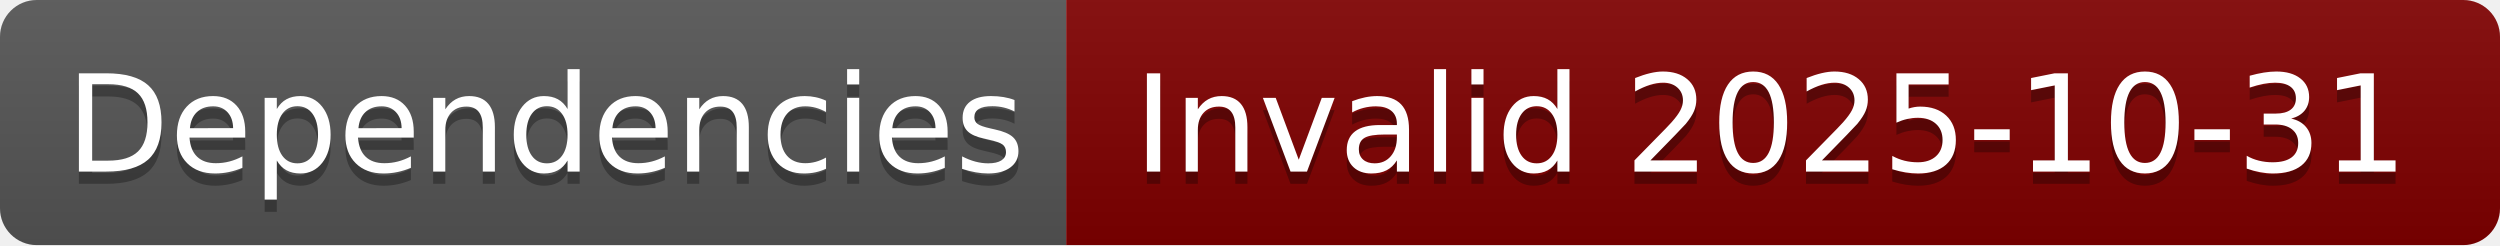
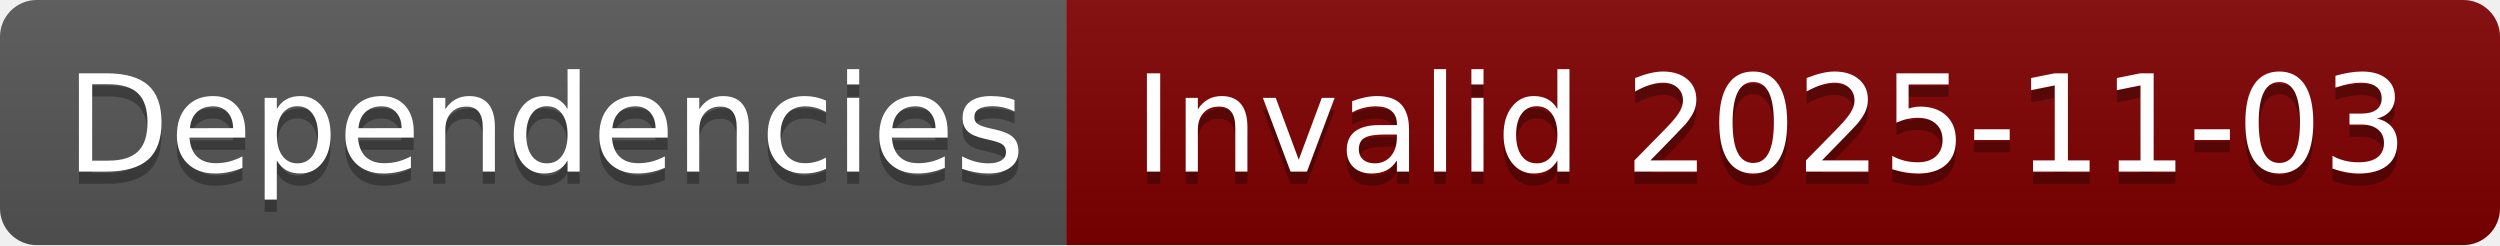
- <svg xmlns="http://www.w3.org/2000/svg" width="204" height="20" role="img" aria-label="Dependencies: Invalid 2025-10-31">
+ <svg xmlns="http://www.w3.org/2000/svg" width="204" height="20" role="img" aria-label="Dependencies: Invalid 2025-11-03">
  <linearGradient id="s" x2="0" y2="100%">
    <stop offset="0" stop-color="#bbb" stop-opacity=".1" />
    <stop offset="1" stop-opacity=".1" />
  </linearGradient>
  <clipPath id="r">
    <rect width="204" height="20" rx="3" fill="#fff" />
  </clipPath>
  <g clip-path="url(#r)">
    <rect width="87" height="20" fill="#555" />
    <rect x="87" width="117" height="20" fill="#800000" />
    <rect width="204" height="20" fill="url(#s)" />
  </g>
  <g fill="#fff" text-anchor="middle" font-family="Verdana,Geneva,DejaVu Sans,sans-serif" text-rendering="geometricPrecision" font-size="110">
    <text aria-hidden="true" x="445" y="150" fill="#010101" fill-opacity=".3" transform="scale(.1)" textLength="770">Dependencies</text>
    <text x="445" y="140" transform="scale(.1)" fill="#fff" textLength="770">Dependencies</text>
-     <text aria-hidden="true" x="1445" y="150" fill="#010101" fill-opacity=".3" transform="scale(.1)" textLength="1070">Invalid 2025-10-31</text>
-     <text x="1445" y="140" transform="scale(.1)" fill="#fff" textLength="1070">Invalid 2025-10-31</text>
+     <text aria-hidden="true" x="1445" y="150" fill="#010101" fill-opacity=".3" transform="scale(.1)" textLength="1070">Invalid 2025-11-03</text>
+     <text x="1445" y="140" transform="scale(.1)" fill="#fff" textLength="1070">Invalid 2025-11-03</text>
  </g>
</svg>
